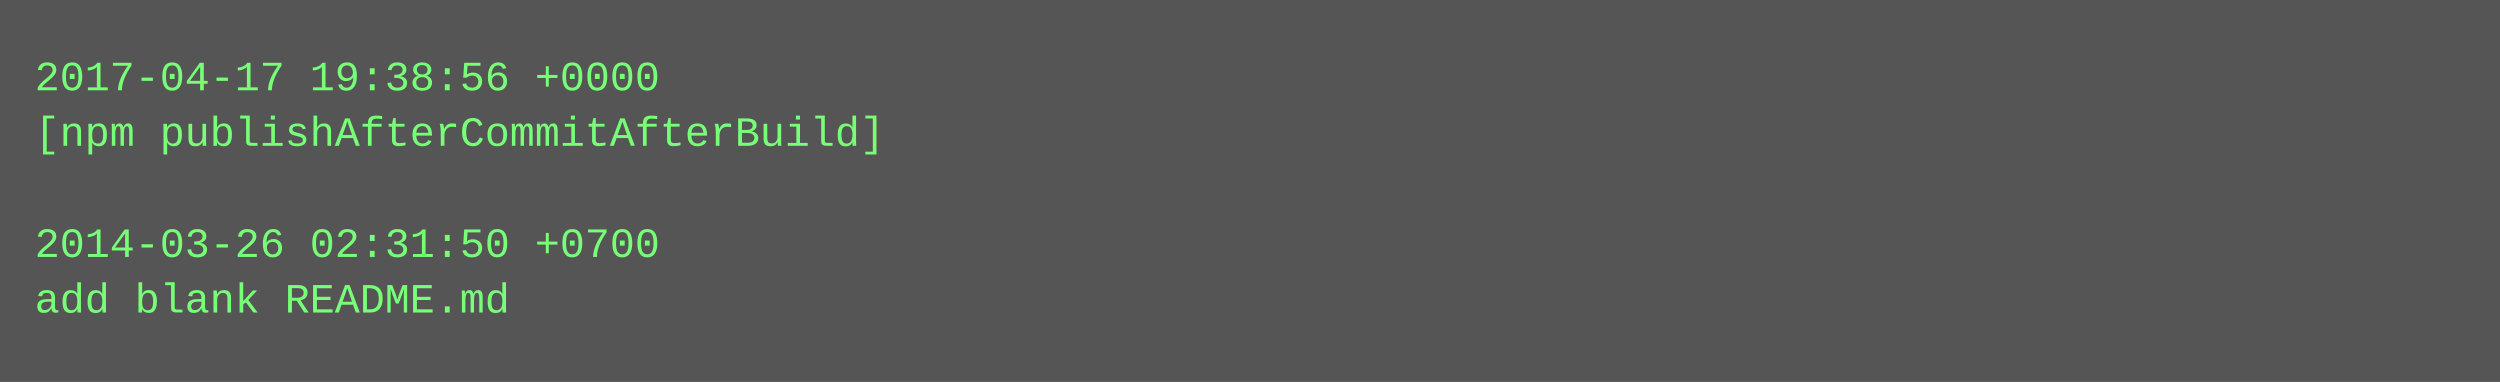
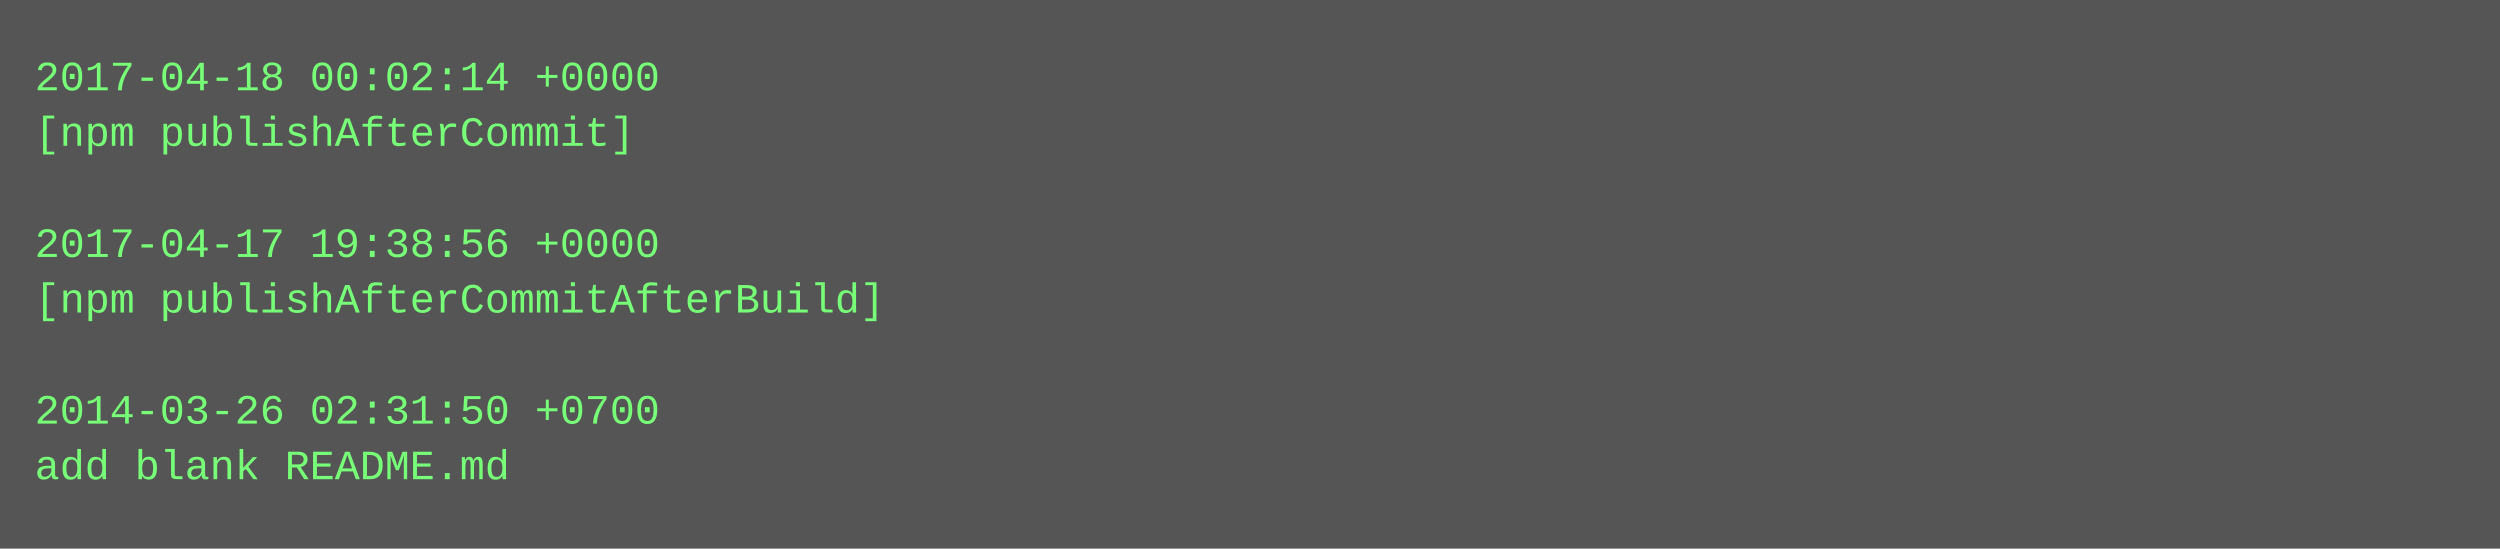
- <svg xmlns="http://www.w3.org/2000/svg" height="110" width="720">
-   <rect height="110" fill="#555" width="720" />
+ <svg xmlns="http://www.w3.org/2000/svg" height="158" width="720">
+   <rect height="158" fill="#555" width="720" />
  <text fill="#7f7" font-family="Courier New" font-size="12" xml:space="preserve">
-     <tspan x="10" y="26">2017-04-17 19:38:56 +0000</tspan>
-     <tspan x="10" y="42">[npm publishAfterCommitAfterBuild]</tspan>
+     <tspan x="10" y="26">2017-04-18 00:02:14 +0000</tspan>
+     <tspan x="10" y="42">[npm publishAfterCommit]</tspan>
    <tspan x="10" y="58" />
-     <tspan x="10" y="74">2014-03-26 02:31:50 +0700</tspan>
-     <tspan x="10" y="90">add blank README.md</tspan>
+     <tspan x="10" y="74">2017-04-17 19:38:56 +0000</tspan>
+     <tspan x="10" y="90">[npm publishAfterCommitAfterBuild]</tspan>
+     <tspan x="10" y="106" />
+     <tspan x="10" y="122">2014-03-26 02:31:50 +0700</tspan>
+     <tspan x="10" y="138">add blank README.md</tspan>
  </text>
</svg>
